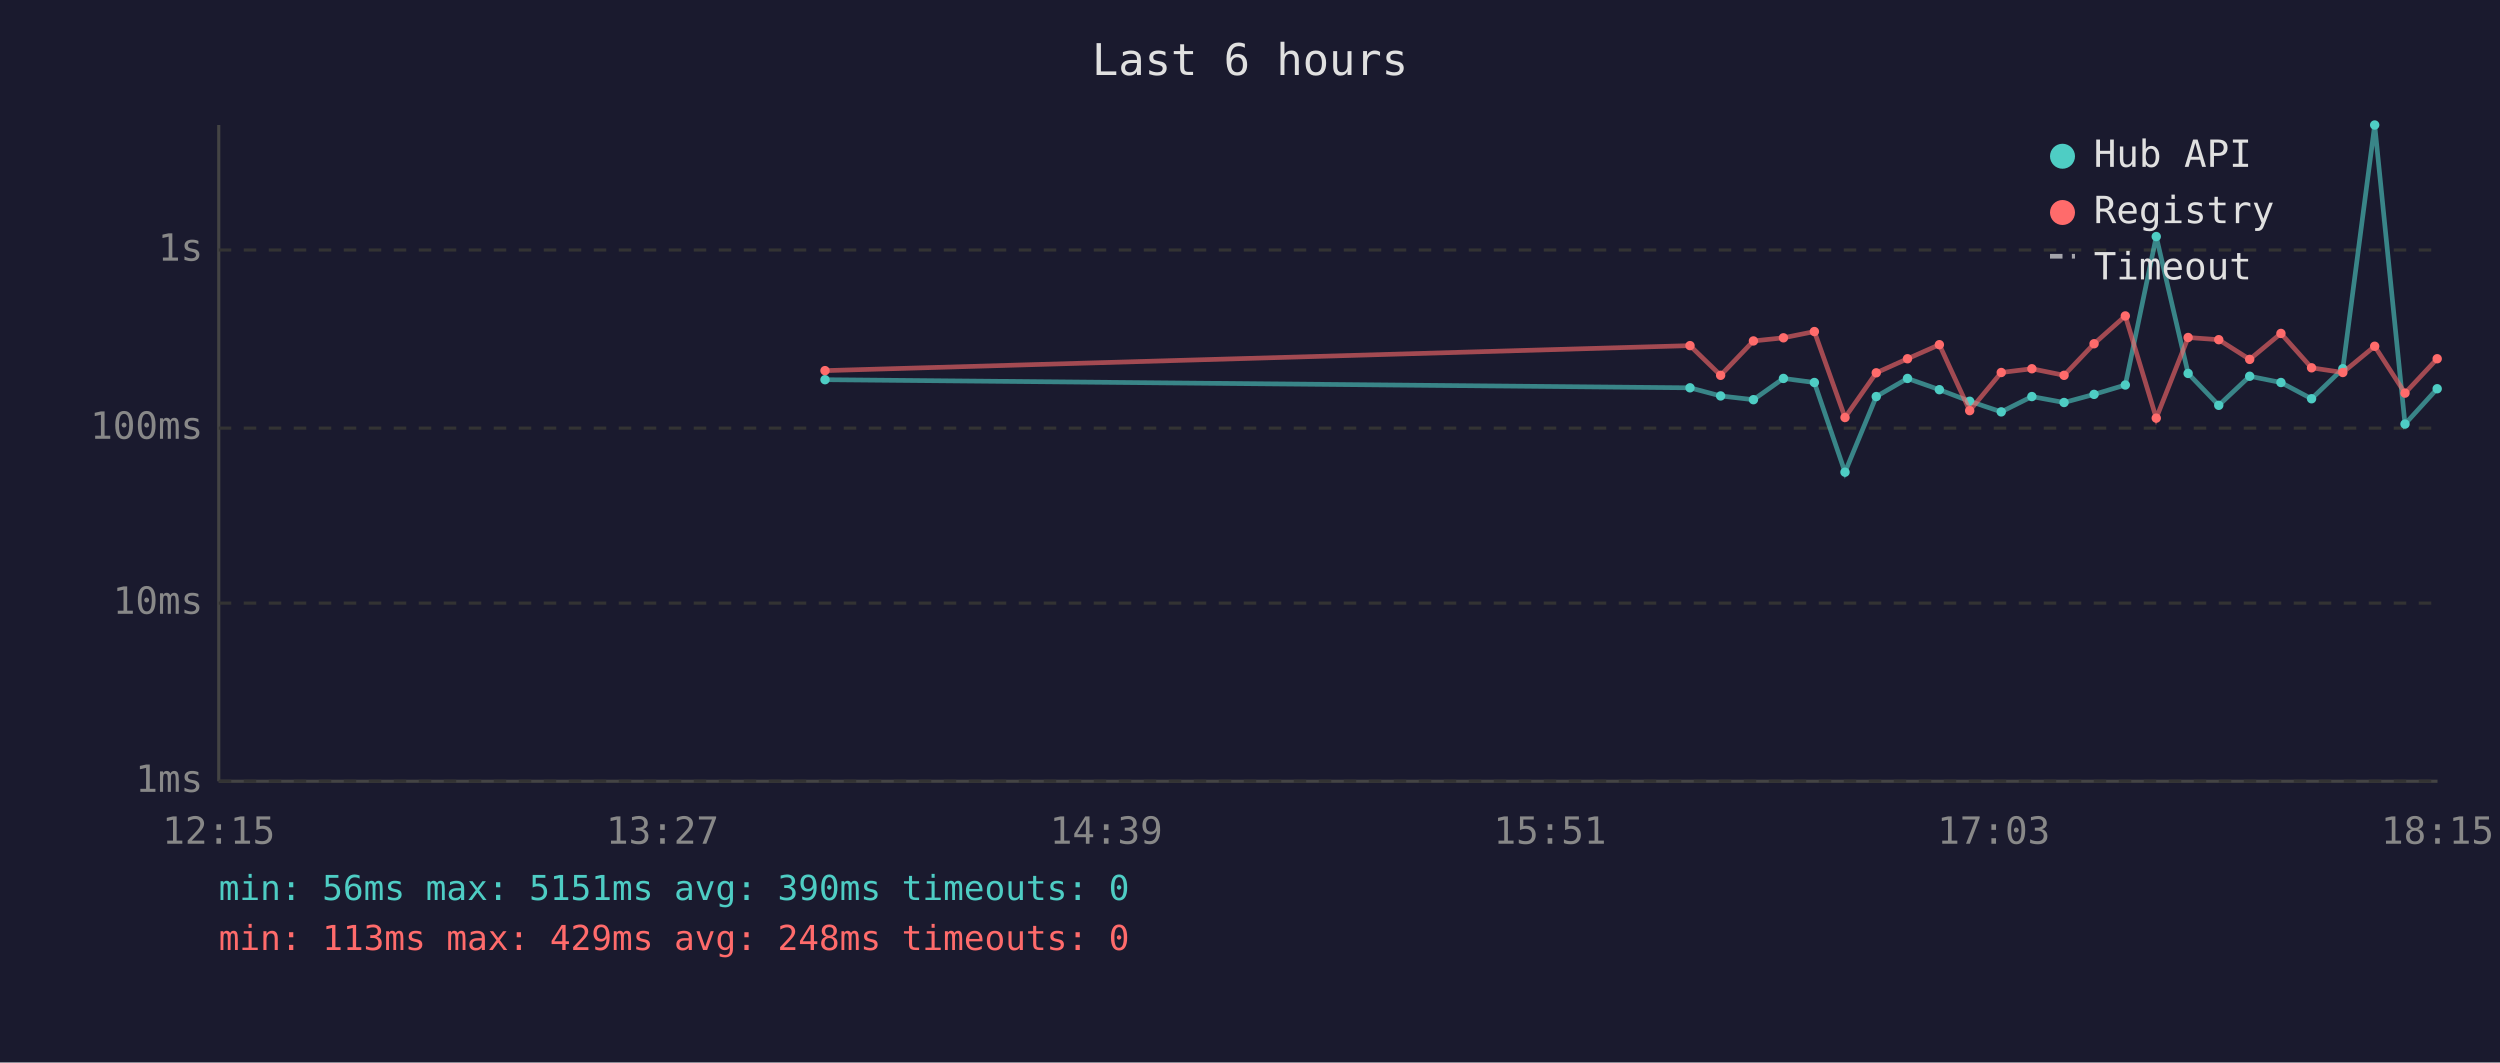
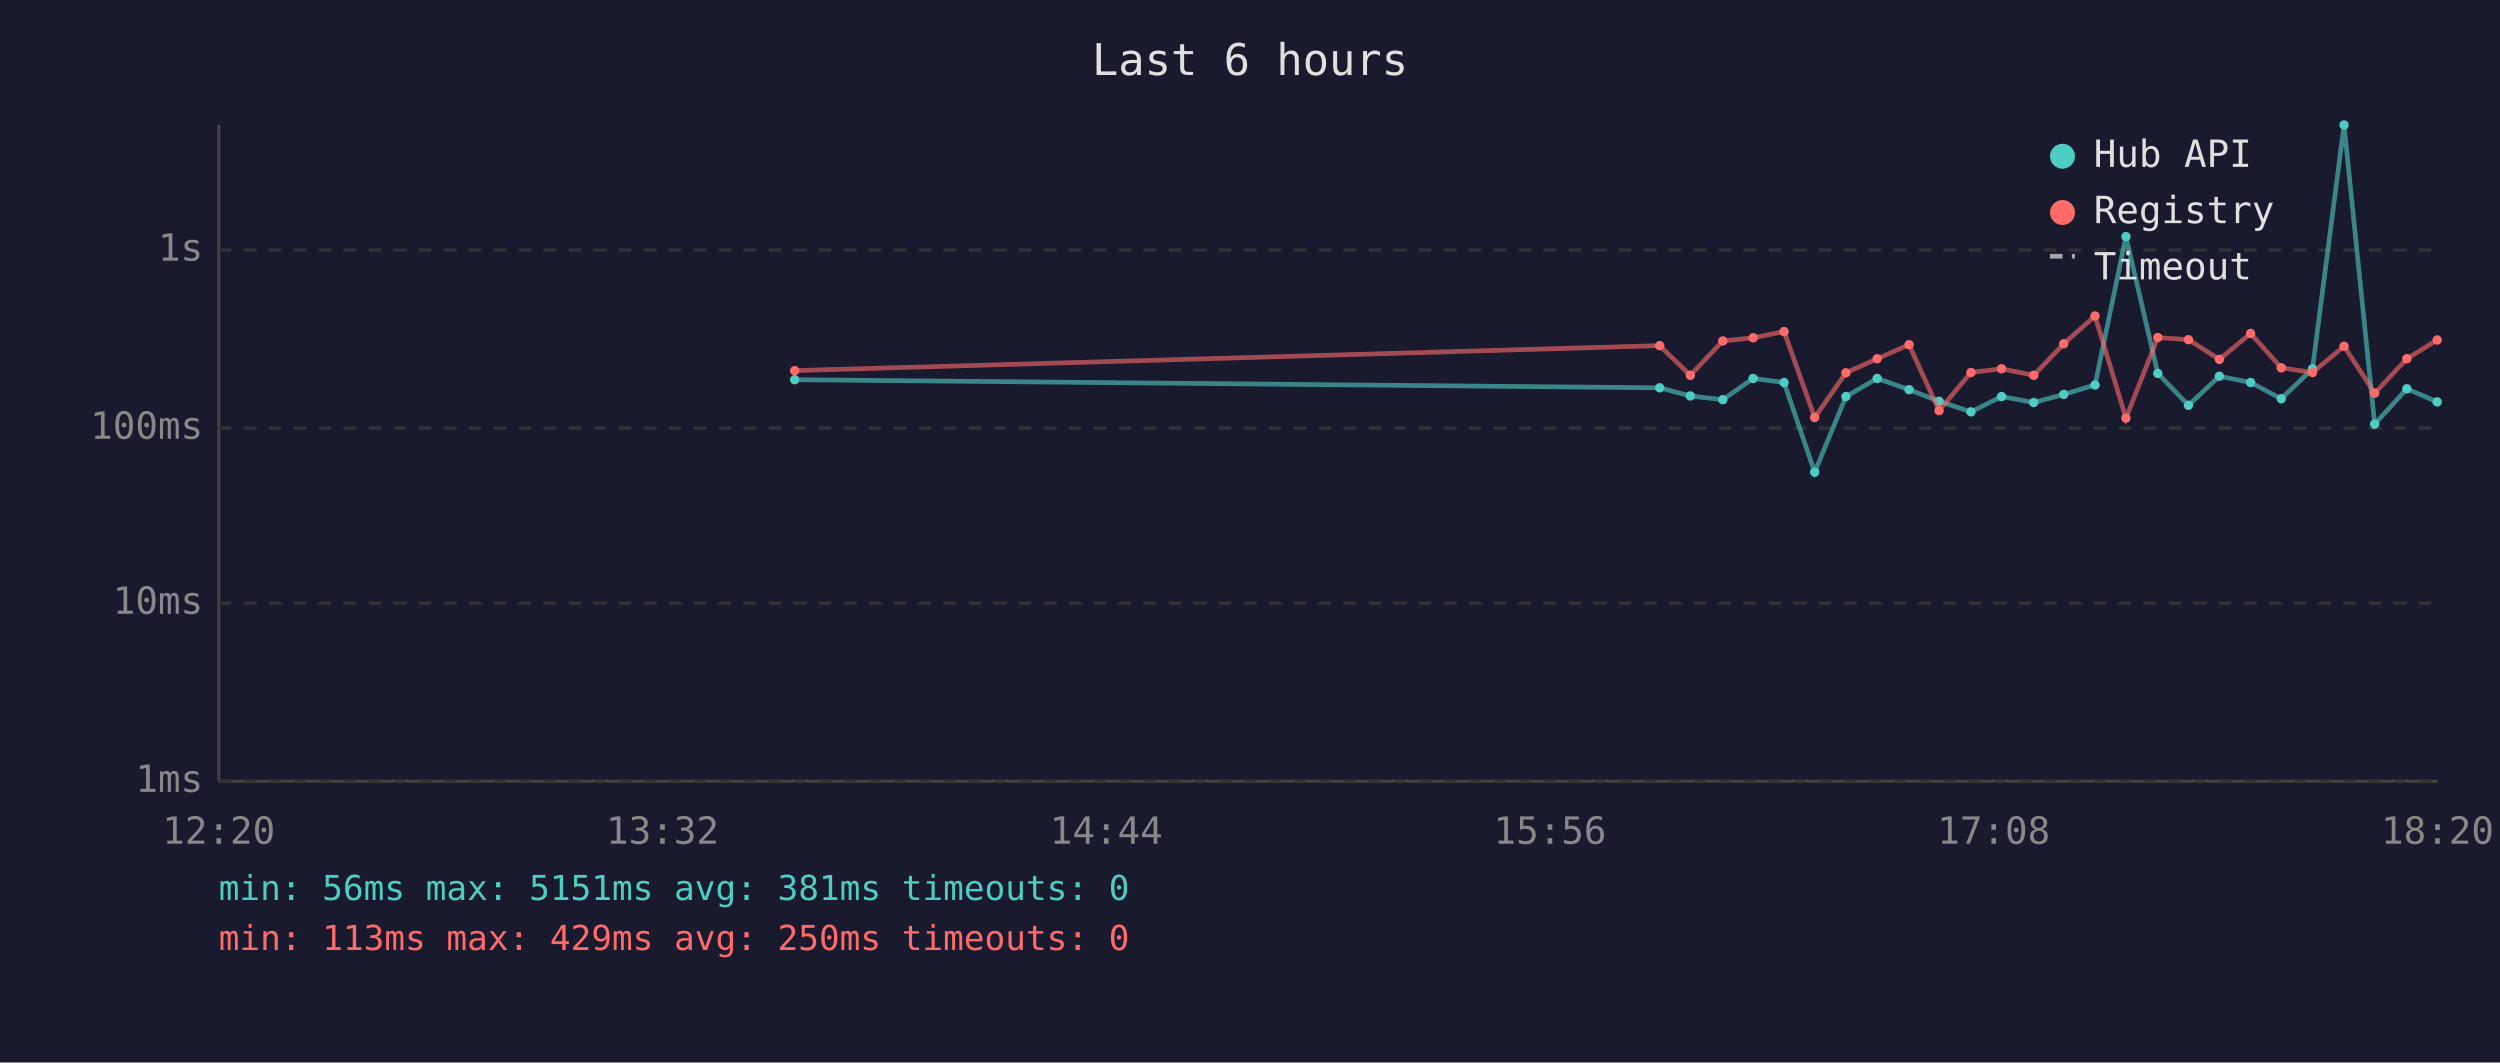
<svg xmlns="http://www.w3.org/2000/svg" viewBox="0 0 800 340" font-family="monospace" font-size="12">
  <rect width="800" height="340" fill="#1a1a2e" />
  <text x="400" y="24" fill="#e0e0e0" font-size="14" text-anchor="middle">Last 6 hours</text>
  <line x1="70" y1="40" x2="70" y2="250" stroke="#444" stroke-width="1" />
  <line x1="70" y1="250" x2="780" y2="250" stroke="#444" stroke-width="1" />
  <line x1="70" y1="250" x2="780" y2="250" stroke="#333" stroke-width="1" stroke-dasharray="4" />
  <text x="65" y="250" fill="#888" text-anchor="end" dominant-baseline="middle">1ms</text>
  <line x1="70" y1="193" x2="780" y2="193" stroke="#333" stroke-width="1" stroke-dasharray="4" />
  <text x="65" y="193" fill="#888" text-anchor="end" dominant-baseline="middle">10ms</text>
  <line x1="70" y1="137" x2="780" y2="137" stroke="#333" stroke-width="1" stroke-dasharray="4" />
  <text x="65" y="137" fill="#888" text-anchor="end" dominant-baseline="middle">100ms</text>
  <line x1="70" y1="80" x2="780" y2="80" stroke="#333" stroke-width="1" stroke-dasharray="4" />
  <text x="65" y="80" fill="#888" text-anchor="end" dominant-baseline="middle">1s</text>
-   <text x="70" y="270" fill="#888" text-anchor="middle">12:15</text>
-   <text x="212" y="270" fill="#888" text-anchor="middle">13:27</text>
-   <text x="354" y="270" fill="#888" text-anchor="middle">14:39</text>
-   <text x="496" y="270" fill="#888" text-anchor="middle">15:51</text>
-   <text x="638" y="270" fill="#888" text-anchor="middle">17:03</text>
-   <text x="780" y="270" fill="#888" text-anchor="middle">18:15</text>
-   <polyline points="264.0,121.5 540.8,124.1 550.6,126.7 561.1,127.9 570.7,121.1 580.6,122.4 590.4,151.1 600.4,126.9 610.4,121.1 620.6,124.7 630.3,128.4 640.4,131.8 650.2,126.9 660.5,128.8 670.1,126.2 680.1,123.2 690.0,75.7 700.2,119.5 710.0,129.7 719.9,120.4 729.9,122.4 739.7,127.6 749.7,118.0 759.9,40.0 769.6,135.7 779.9,124.4" fill="none" stroke="#4ecdc4" stroke-width="1.5" opacity="0.6" />
-   <circle cx="264.0" cy="121.5" r="1.5" fill="#4ecdc4" />
-   <circle cx="540.8" cy="124.1" r="1.5" fill="#4ecdc4" />
-   <circle cx="550.6" cy="126.7" r="1.5" fill="#4ecdc4" />
-   <circle cx="561.1" cy="127.9" r="1.5" fill="#4ecdc4" />
-   <circle cx="570.7" cy="121.1" r="1.5" fill="#4ecdc4" />
-   <circle cx="580.6" cy="122.4" r="1.5" fill="#4ecdc4" />
-   <circle cx="590.4" cy="151.1" r="1.5" fill="#4ecdc4" />
-   <circle cx="600.4" cy="126.9" r="1.5" fill="#4ecdc4" />
-   <circle cx="610.4" cy="121.1" r="1.5" fill="#4ecdc4" />
-   <circle cx="620.6" cy="124.7" r="1.5" fill="#4ecdc4" />
-   <circle cx="630.3" cy="128.4" r="1.5" fill="#4ecdc4" />
-   <circle cx="640.4" cy="131.8" r="1.5" fill="#4ecdc4" />
-   <circle cx="650.2" cy="126.9" r="1.5" fill="#4ecdc4" />
-   <circle cx="660.5" cy="128.8" r="1.5" fill="#4ecdc4" />
-   <circle cx="670.1" cy="126.2" r="1.5" fill="#4ecdc4" />
-   <circle cx="680.1" cy="123.2" r="1.5" fill="#4ecdc4" />
-   <circle cx="690.0" cy="75.7" r="1.5" fill="#4ecdc4" />
-   <circle cx="700.2" cy="119.5" r="1.5" fill="#4ecdc4" />
-   <circle cx="710.0" cy="129.7" r="1.5" fill="#4ecdc4" />
-   <circle cx="719.9" cy="120.4" r="1.5" fill="#4ecdc4" />
-   <circle cx="729.9" cy="122.4" r="1.5" fill="#4ecdc4" />
-   <circle cx="739.7" cy="127.6" r="1.5" fill="#4ecdc4" />
-   <circle cx="749.7" cy="118.0" r="1.5" fill="#4ecdc4" />
-   <circle cx="759.9" cy="40.0" r="1.5" fill="#4ecdc4" />
-   <circle cx="769.6" cy="135.7" r="1.5" fill="#4ecdc4" />
-   <circle cx="779.9" cy="124.4" r="1.5" fill="#4ecdc4" />
-   <polyline points="264.0,118.6 540.8,110.6 550.6,120.1 561.1,109.1 570.7,108.1 580.6,106.1 590.4,133.6 600.4,119.3 610.4,114.8 620.6,110.3 630.3,131.4 640.4,119.2 650.2,118.0 660.5,120.1 670.1,110.0 680.1,101.1 690.0,133.8 700.2,108.0 710.0,108.7 719.9,115.0 729.9,106.7 739.7,117.7 749.7,119.2 759.9,110.8 769.6,125.8 779.9,114.8" fill="none" stroke="#ff6b6b" stroke-width="1.5" opacity="0.6" />
-   <circle cx="264.0" cy="118.6" r="1.5" fill="#ff6b6b" />
-   <circle cx="540.8" cy="110.6" r="1.5" fill="#ff6b6b" />
-   <circle cx="550.6" cy="120.1" r="1.5" fill="#ff6b6b" />
-   <circle cx="561.1" cy="109.1" r="1.5" fill="#ff6b6b" />
-   <circle cx="570.7" cy="108.1" r="1.5" fill="#ff6b6b" />
-   <circle cx="580.6" cy="106.1" r="1.5" fill="#ff6b6b" />
-   <circle cx="590.4" cy="133.6" r="1.5" fill="#ff6b6b" />
-   <circle cx="600.4" cy="119.3" r="1.5" fill="#ff6b6b" />
-   <circle cx="610.4" cy="114.8" r="1.5" fill="#ff6b6b" />
-   <circle cx="620.6" cy="110.3" r="1.5" fill="#ff6b6b" />
-   <circle cx="630.3" cy="131.4" r="1.5" fill="#ff6b6b" />
-   <circle cx="640.4" cy="119.2" r="1.5" fill="#ff6b6b" />
-   <circle cx="650.2" cy="118.0" r="1.5" fill="#ff6b6b" />
-   <circle cx="660.5" cy="120.1" r="1.5" fill="#ff6b6b" />
-   <circle cx="670.1" cy="110.0" r="1.5" fill="#ff6b6b" />
-   <circle cx="680.1" cy="101.1" r="1.5" fill="#ff6b6b" />
-   <circle cx="690.0" cy="133.8" r="1.5" fill="#ff6b6b" />
-   <circle cx="700.2" cy="108.0" r="1.5" fill="#ff6b6b" />
-   <circle cx="710.0" cy="108.7" r="1.5" fill="#ff6b6b" />
-   <circle cx="719.9" cy="115.0" r="1.5" fill="#ff6b6b" />
-   <circle cx="729.9" cy="106.7" r="1.5" fill="#ff6b6b" />
-   <circle cx="739.7" cy="117.7" r="1.5" fill="#ff6b6b" />
-   <circle cx="749.7" cy="119.2" r="1.5" fill="#ff6b6b" />
-   <circle cx="759.9" cy="110.8" r="1.5" fill="#ff6b6b" />
-   <circle cx="769.6" cy="125.8" r="1.5" fill="#ff6b6b" />
-   <circle cx="779.9" cy="114.8" r="1.5" fill="#ff6b6b" />
+   <text x="70" y="270" fill="#888" text-anchor="middle">12:20</text>
+   <text x="212" y="270" fill="#888" text-anchor="middle">13:32</text>
+   <text x="354" y="270" fill="#888" text-anchor="middle">14:44</text>
+   <text x="496" y="270" fill="#888" text-anchor="middle">15:56</text>
+   <text x="638" y="270" fill="#888" text-anchor="middle">17:08</text>
+   <text x="780" y="270" fill="#888" text-anchor="middle">18:20</text>
+   <polyline points="254.3,121.5 531.1,124.1 540.9,126.7 551.3,127.9 561.0,121.1 570.9,122.4 580.7,151.1 590.7,126.9 600.7,121.1 610.9,124.7 620.5,128.4 630.7,131.8 640.5,126.9 650.8,128.8 660.4,126.2 670.4,123.2 680.3,75.7 690.5,119.5 700.3,129.7 710.2,120.4 720.2,122.4 730.0,127.6 740.0,118.0 750.1,40.0 759.9,135.7 770.2,124.4 779.9,128.6" fill="none" stroke="#4ecdc4" stroke-width="1.5" opacity="0.6" />
+   <circle cx="254.3" cy="121.5" r="1.5" fill="#4ecdc4" />
+   <circle cx="531.1" cy="124.1" r="1.5" fill="#4ecdc4" />
+   <circle cx="540.9" cy="126.7" r="1.5" fill="#4ecdc4" />
+   <circle cx="551.3" cy="127.9" r="1.5" fill="#4ecdc4" />
+   <circle cx="561.0" cy="121.1" r="1.5" fill="#4ecdc4" />
+   <circle cx="570.9" cy="122.4" r="1.5" fill="#4ecdc4" />
+   <circle cx="580.7" cy="151.1" r="1.5" fill="#4ecdc4" />
+   <circle cx="590.7" cy="126.9" r="1.5" fill="#4ecdc4" />
+   <circle cx="600.7" cy="121.1" r="1.5" fill="#4ecdc4" />
+   <circle cx="610.9" cy="124.7" r="1.5" fill="#4ecdc4" />
+   <circle cx="620.5" cy="128.4" r="1.5" fill="#4ecdc4" />
+   <circle cx="630.7" cy="131.8" r="1.5" fill="#4ecdc4" />
+   <circle cx="640.5" cy="126.9" r="1.5" fill="#4ecdc4" />
+   <circle cx="650.8" cy="128.8" r="1.5" fill="#4ecdc4" />
+   <circle cx="660.4" cy="126.2" r="1.5" fill="#4ecdc4" />
+   <circle cx="670.4" cy="123.2" r="1.5" fill="#4ecdc4" />
+   <circle cx="680.3" cy="75.7" r="1.5" fill="#4ecdc4" />
+   <circle cx="690.5" cy="119.5" r="1.5" fill="#4ecdc4" />
+   <circle cx="700.3" cy="129.7" r="1.5" fill="#4ecdc4" />
+   <circle cx="710.2" cy="120.4" r="1.5" fill="#4ecdc4" />
+   <circle cx="720.2" cy="122.4" r="1.5" fill="#4ecdc4" />
+   <circle cx="730.0" cy="127.6" r="1.5" fill="#4ecdc4" />
+   <circle cx="740.0" cy="118.0" r="1.5" fill="#4ecdc4" />
+   <circle cx="750.1" cy="40.0" r="1.5" fill="#4ecdc4" />
+   <circle cx="759.9" cy="135.7" r="1.5" fill="#4ecdc4" />
+   <circle cx="770.2" cy="124.4" r="1.5" fill="#4ecdc4" />
+   <circle cx="779.9" cy="128.6" r="1.5" fill="#4ecdc4" />
+   <polyline points="254.3,118.6 531.1,110.6 540.9,120.1 551.3,109.1 561.0,108.1 570.9,106.1 580.7,133.6 590.7,119.3 600.7,114.8 610.9,110.3 620.5,131.4 630.7,119.2 640.5,118.0 650.8,120.1 660.4,110.0 670.4,101.1 680.3,133.8 690.5,108.0 700.3,108.7 710.2,115.0 720.2,106.7 730.0,117.7 740.0,119.2 750.1,110.8 759.9,125.8 770.2,114.8 779.9,108.8" fill="none" stroke="#ff6b6b" stroke-width="1.5" opacity="0.6" />
+   <circle cx="254.3" cy="118.6" r="1.5" fill="#ff6b6b" />
+   <circle cx="531.1" cy="110.6" r="1.5" fill="#ff6b6b" />
+   <circle cx="540.9" cy="120.1" r="1.5" fill="#ff6b6b" />
+   <circle cx="551.3" cy="109.1" r="1.5" fill="#ff6b6b" />
+   <circle cx="561.0" cy="108.1" r="1.5" fill="#ff6b6b" />
+   <circle cx="570.9" cy="106.1" r="1.5" fill="#ff6b6b" />
+   <circle cx="580.7" cy="133.6" r="1.5" fill="#ff6b6b" />
+   <circle cx="590.7" cy="119.3" r="1.5" fill="#ff6b6b" />
+   <circle cx="600.7" cy="114.8" r="1.5" fill="#ff6b6b" />
+   <circle cx="610.9" cy="110.3" r="1.5" fill="#ff6b6b" />
+   <circle cx="620.5" cy="131.4" r="1.5" fill="#ff6b6b" />
+   <circle cx="630.7" cy="119.2" r="1.5" fill="#ff6b6b" />
+   <circle cx="640.5" cy="118.0" r="1.5" fill="#ff6b6b" />
+   <circle cx="650.8" cy="120.1" r="1.5" fill="#ff6b6b" />
+   <circle cx="660.4" cy="110.0" r="1.5" fill="#ff6b6b" />
+   <circle cx="670.4" cy="101.1" r="1.5" fill="#ff6b6b" />
+   <circle cx="680.3" cy="133.8" r="1.5" fill="#ff6b6b" />
+   <circle cx="690.5" cy="108.0" r="1.5" fill="#ff6b6b" />
+   <circle cx="700.3" cy="108.7" r="1.5" fill="#ff6b6b" />
+   <circle cx="710.2" cy="115.0" r="1.5" fill="#ff6b6b" />
+   <circle cx="720.2" cy="106.7" r="1.5" fill="#ff6b6b" />
+   <circle cx="730.0" cy="117.7" r="1.5" fill="#ff6b6b" />
+   <circle cx="740.0" cy="119.2" r="1.5" fill="#ff6b6b" />
+   <circle cx="750.1" cy="110.8" r="1.5" fill="#ff6b6b" />
+   <circle cx="759.9" cy="125.8" r="1.5" fill="#ff6b6b" />
+   <circle cx="770.2" cy="114.8" r="1.5" fill="#ff6b6b" />
+   <circle cx="779.9" cy="108.8" r="1.5" fill="#ff6b6b" />
  <circle cx="660" cy="50" r="4" fill="#4ecdc4" />
  <text x="670" y="50" fill="#e0e0e0" dominant-baseline="middle">Hub API</text>
  <circle cx="660" cy="68" r="4" fill="#ff6b6b" />
  <text x="670" y="68" fill="#e0e0e0" dominant-baseline="middle">Registry</text>
  <line x1="656" y1="82" x2="664" y2="82" stroke="#e0e0e0" stroke-width="1.5" stroke-dasharray="4,3" opacity="0.7" />
  <text x="670" y="86" fill="#e0e0e0" dominant-baseline="middle">Timeout</text>
-   <text x="70" y="288" fill="#4ecdc4" font-size="11">min: 56ms  max: 5151ms  avg: 390ms  timeouts: 0</text>
-   <text x="70" y="304" fill="#ff6b6b" font-size="11">min: 113ms  max: 429ms  avg: 248ms  timeouts: 0</text>
+   <text x="70" y="288" fill="#4ecdc4" font-size="11">min: 56ms  max: 5151ms  avg: 381ms  timeouts: 0</text>
+   <text x="70" y="304" fill="#ff6b6b" font-size="11">min: 113ms  max: 429ms  avg: 250ms  timeouts: 0</text>
</svg>
